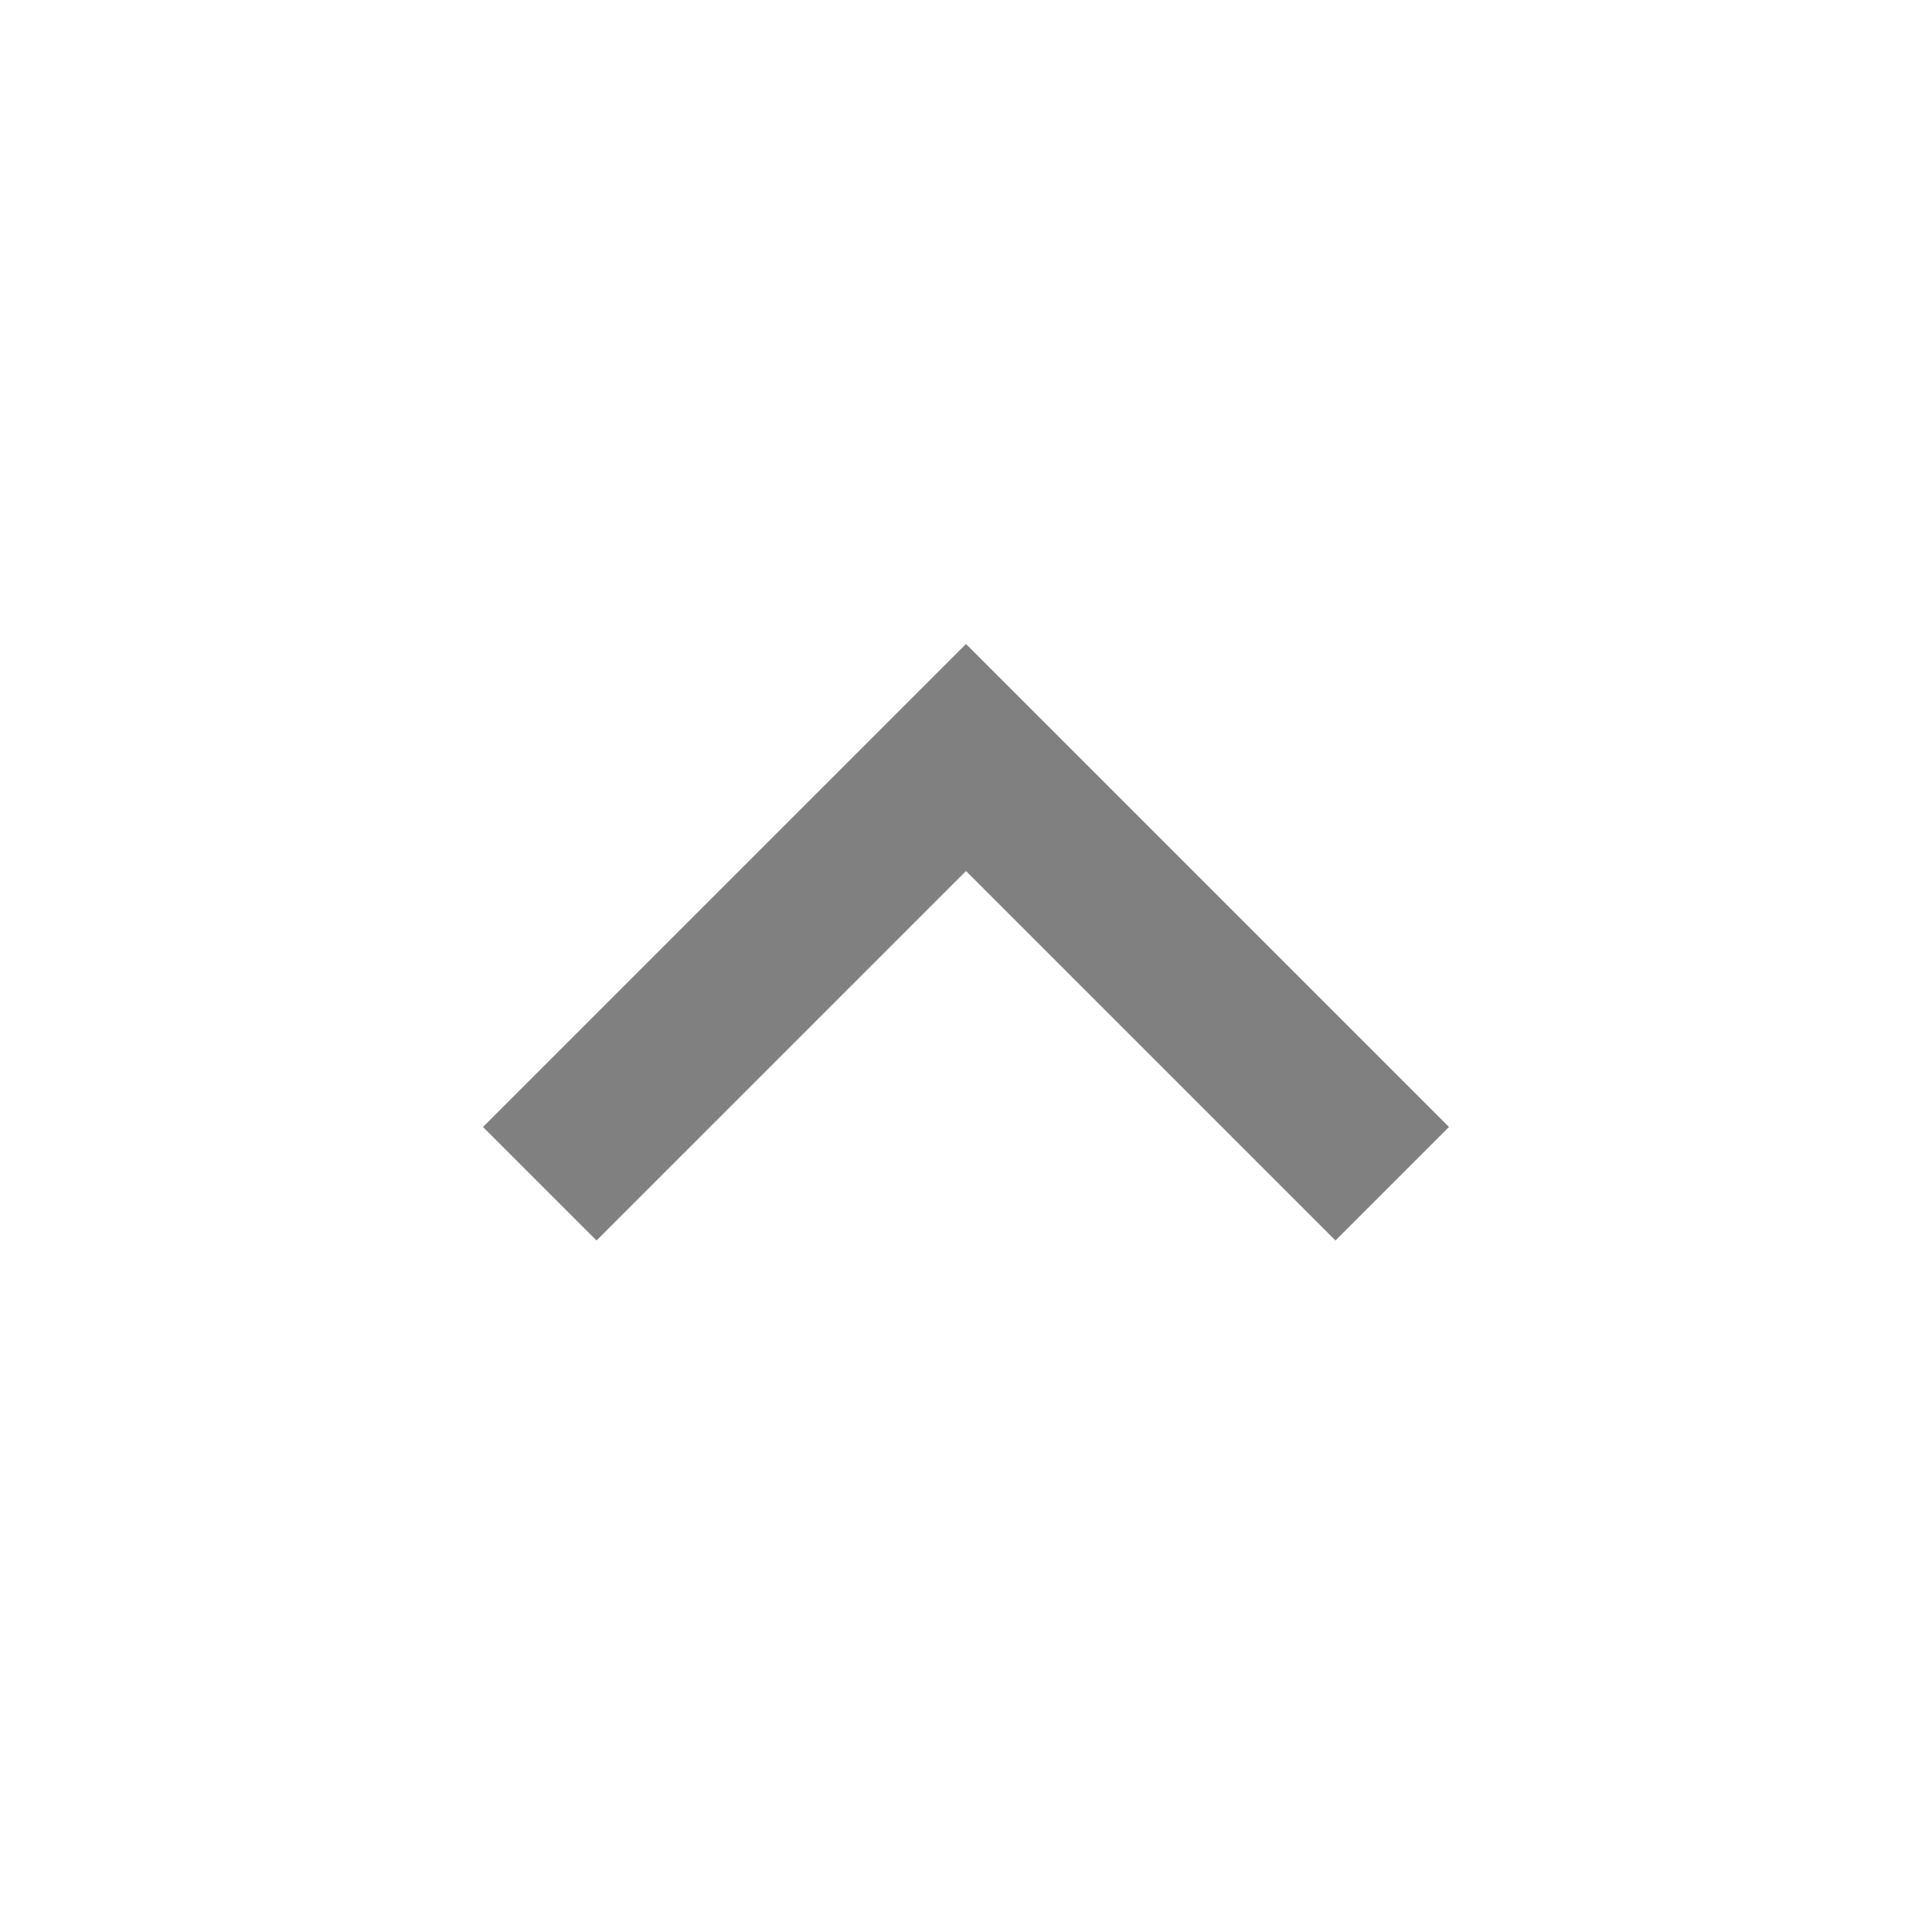
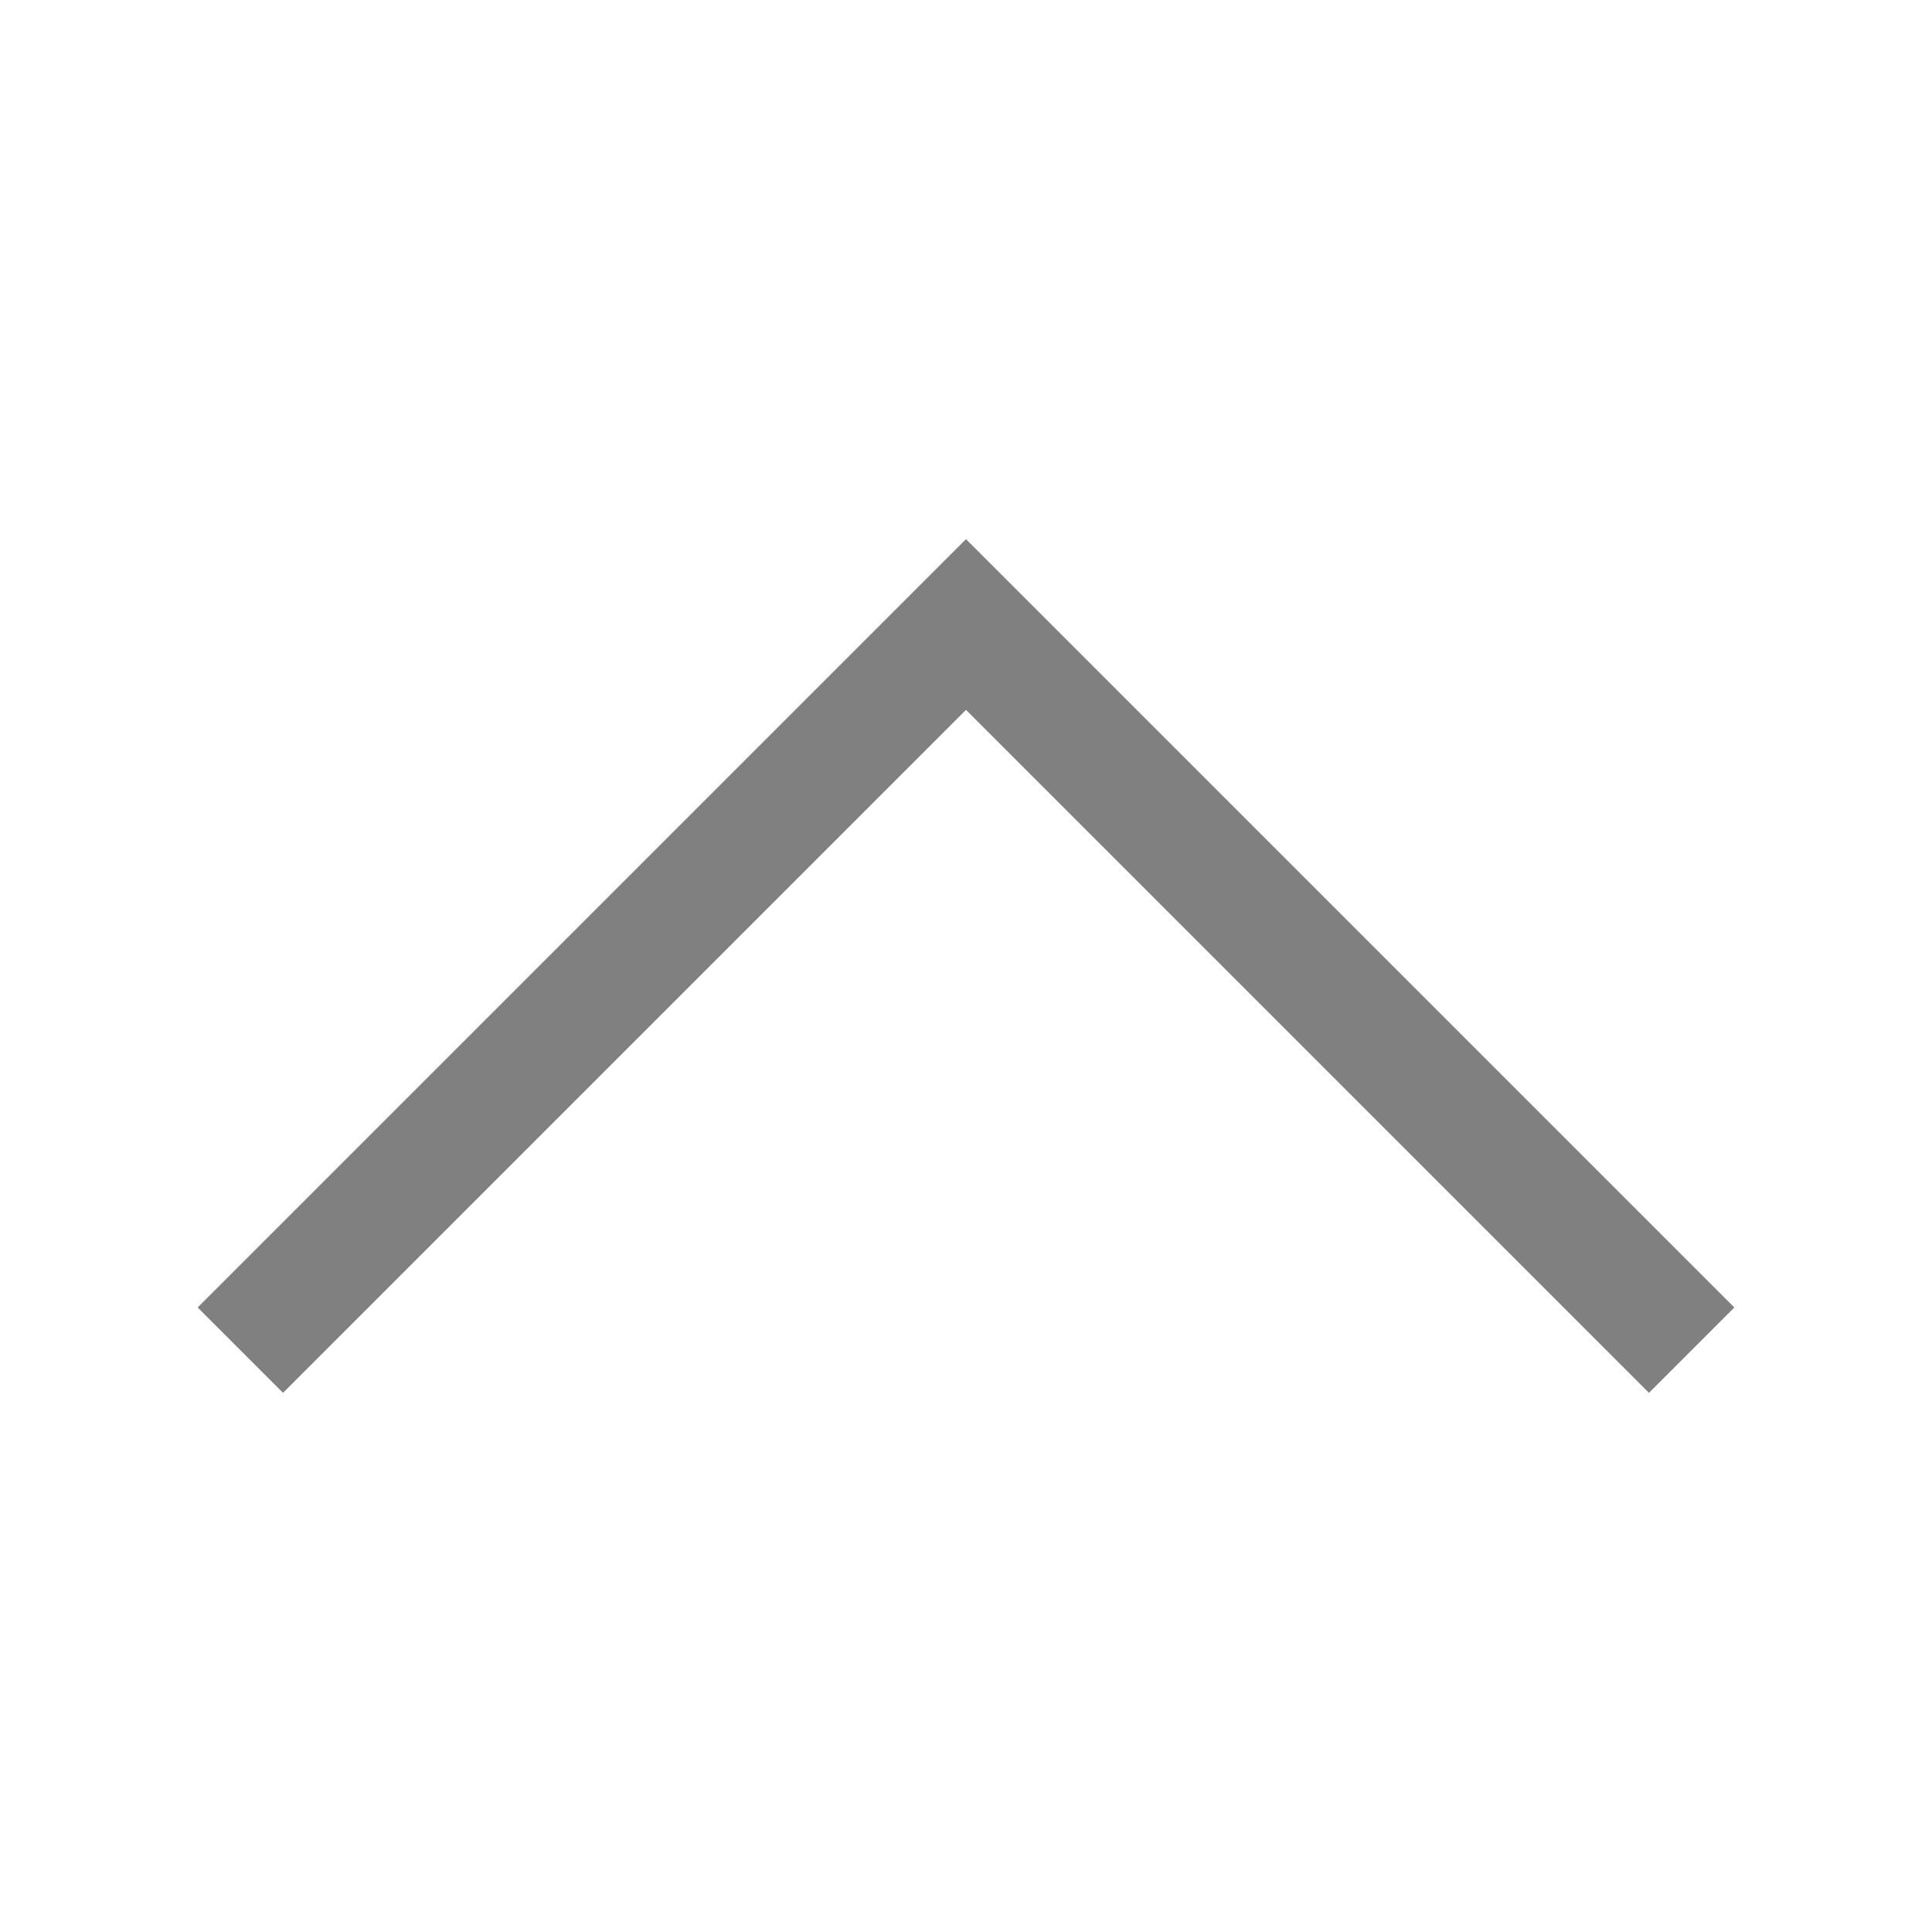
- <svg xmlns="http://www.w3.org/2000/svg" width="24" height="24" viewBox="0 0 24 24">
-   <path d="m6 14 1.41 1.41 4.59-4.59 4.59 4.59 1.41-1.41-6-6z" fill="#808080" />
+ <svg xmlns="http://www.w3.org/2000/svg" width="16" height="16" viewBox="0 0 16 16" fill="#808080" version="1.1" id="svg4">
+   <defs id="defs8" />
+   <path d="m 8,4.465 -6.363,6.363 0.707,0.707 5.656,-5.656 5.656,5.656 0.707,-0.707 -5.656,-5.656 z" id="path199" />
</svg>
